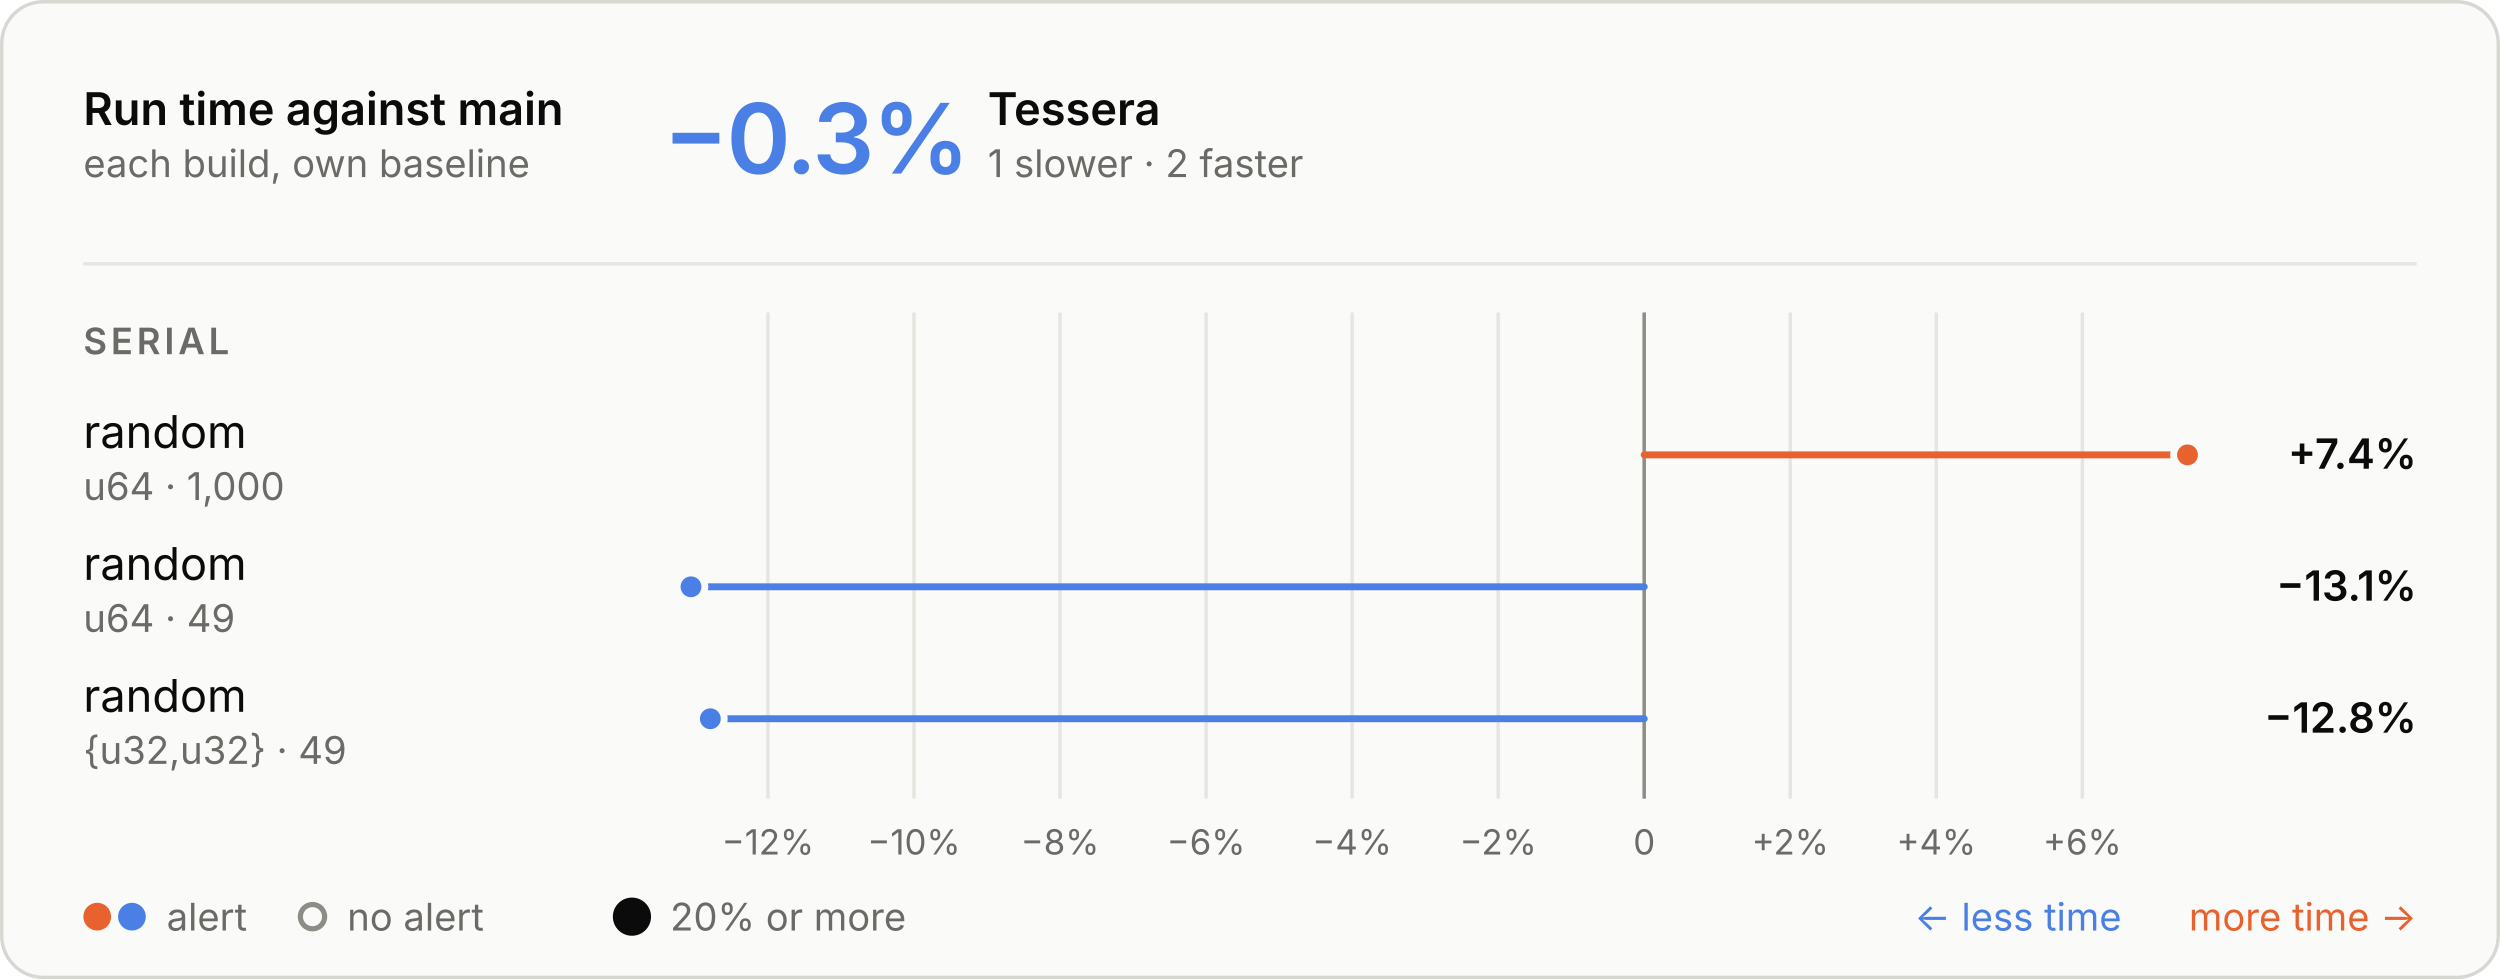
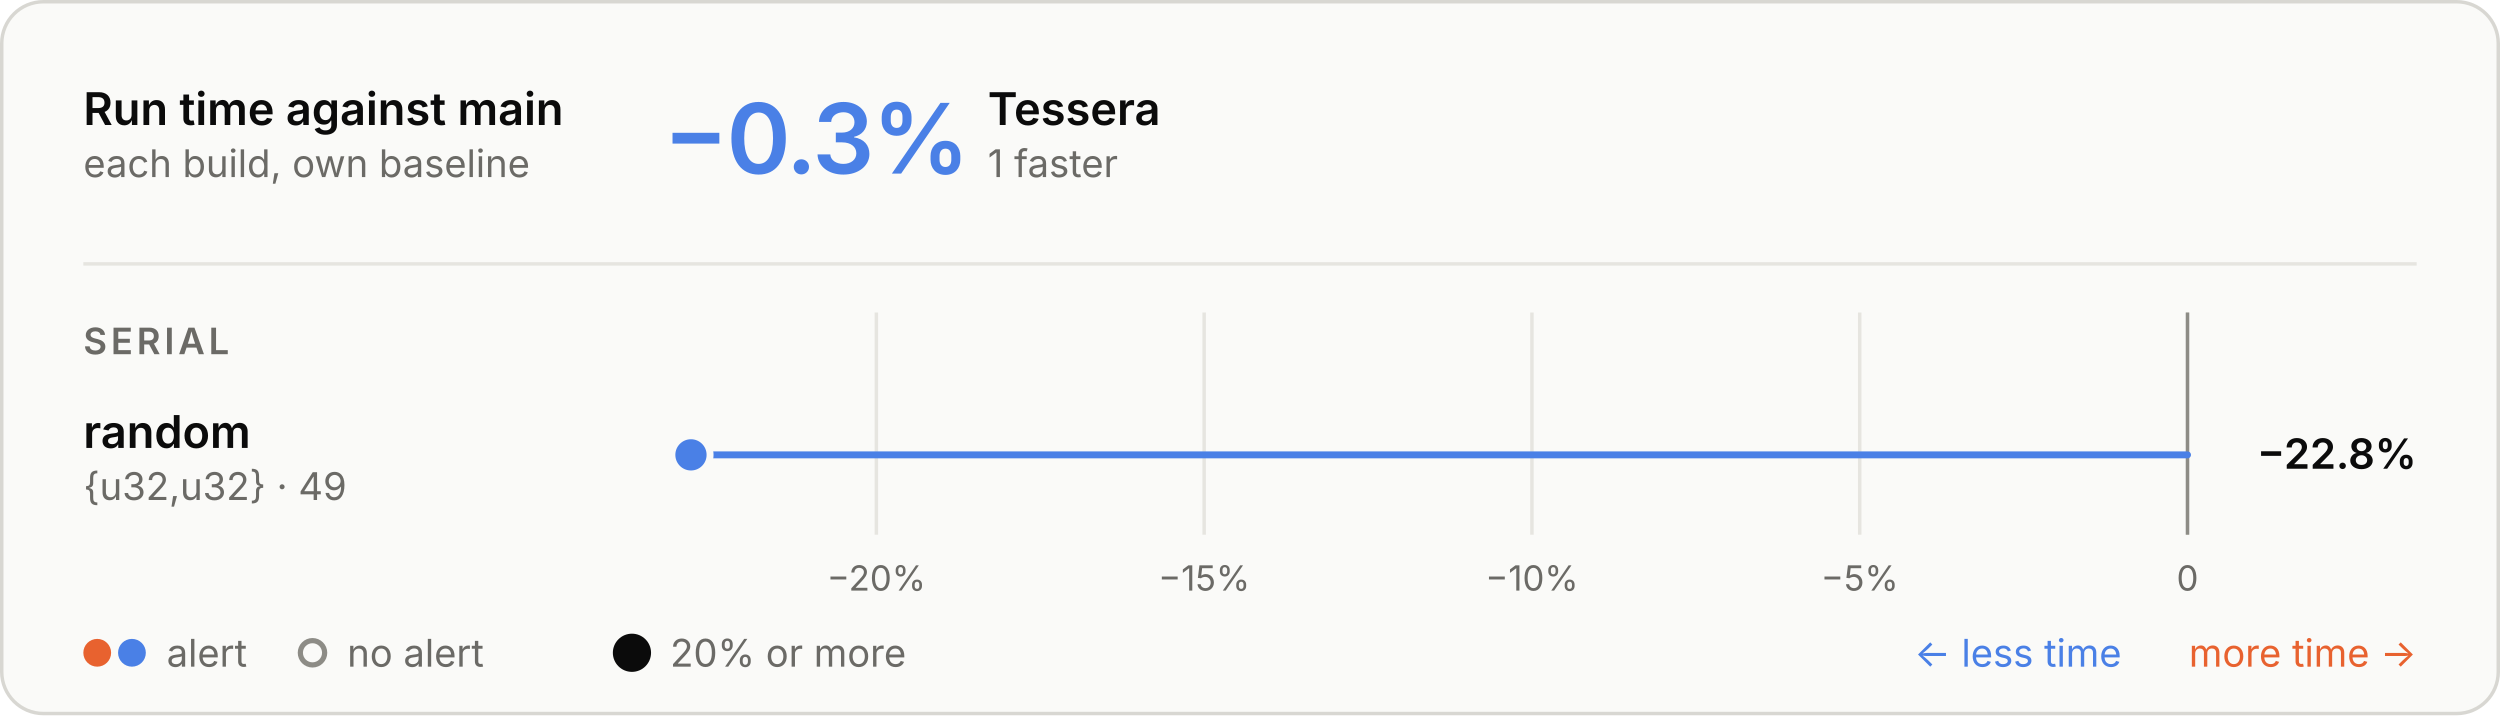
- <svg xmlns="http://www.w3.org/2000/svg" aria-describedby="d" aria-labelledby="t" role="img" style="font-family:Inter, -apple-system, BlinkMacSystemFont, &quot;Segoe UI&quot;, Helvetica, Arial, sans-serif;font-size:13px;background:none" viewBox="0 0 720 282" height="282" width="720" text-anchor="middle" font-size="10" font-family="system-ui, sans-serif" fill="currentColor" class="benchmark-figure">
+ <svg xmlns="http://www.w3.org/2000/svg" aria-describedby="d" aria-labelledby="t" role="img" style="font-family:Inter, -apple-system, BlinkMacSystemFont, &quot;Segoe UI&quot;, Helvetica, Arial, sans-serif;font-size:13px;background:none" viewBox="0 0 720 206" height="206" width="720" text-anchor="middle" font-size="10" font-family="system-ui, sans-serif" fill="currentColor" class="benchmark-figure">
  <style>:where(.benchmark-figure) {
  --plot-background: white;
  display: block;
  height: auto;
  height: intrinsic;
  max-width: 100%;
}
:where(.benchmark-figure text),
:where(.benchmark-figure tspan) {
  white-space: pre;
}</style>
  <g class="figure-fill-panel figure-stroke-border" stroke="#d8d7d2" fill="#fafaf8" aria-label="rect">
-     <rect rx="12" height="281" width="719" y="0.5" x="0.5" />
+     <rect rx="12" height="205" width="719" y="0.5" x="0.5" />
  </g>
  <style>
    .benchmark-figure { font-feature-settings: "tnum", "cv11"; }
    .benchmark-figure [font-size="10.5"] { letter-spacing: 1.1px; }
    .benchmark-figure [font-size="28"] { font-feature-settings: "pnum"; letter-spacing: -.6px; }
    @media (prefers-color-scheme: dark) { .benchmark-figure .figure-fill-panel { fill: #1e1e1d; }
.benchmark-figure .figure-fill-muted { fill: #a3a29b; }
.benchmark-figure .figure-fill-ink { fill: #e8e7e3; }
.benchmark-figure .figure-stroke-border { stroke: #3a3a37; }
.benchmark-figure .figure-stroke-rule { stroke: #30302e; }
.benchmark-figure .figure-stroke-axis { stroke: #6f6e69; }
.benchmark-figure .figure-stroke-panel { stroke: #1e1e1d; } }
    html:not(.dark) .benchmark-figure .figure-fill-panel { fill: #fafaf8; }
html.dark .benchmark-figure .figure-fill-panel { fill: #1e1e1d; }
html:not(.dark) .benchmark-figure .figure-fill-muted { fill: #6b6a66; }
html.dark .benchmark-figure .figure-fill-muted { fill: #a3a29b; }
html:not(.dark) .benchmark-figure .figure-fill-ink { fill: #0b0b0b; }
html.dark .benchmark-figure .figure-fill-ink { fill: #e8e7e3; }
html:not(.dark) .benchmark-figure .figure-stroke-border { stroke: #d8d7d2; }
html.dark .benchmark-figure .figure-stroke-border { stroke: #3a3a37; }
html:not(.dark) .benchmark-figure .figure-stroke-rule { stroke: #e6e5e0; }
html.dark .benchmark-figure .figure-stroke-rule { stroke: #30302e; }
html:not(.dark) .benchmark-figure .figure-stroke-axis { stroke: #8d8c86; }
html.dark .benchmark-figure .figure-stroke-axis { stroke: #6f6e69; }
html:not(.dark) .benchmark-figure .figure-stroke-panel { stroke: #fafaf8; }
html.dark .benchmark-figure .figure-stroke-panel { stroke: #1e1e1d; }
  </style>
  <g class="figure-stroke-rule" stroke="#e6e5e0" aria-hidden="true" aria-label="x-grid">
-     <line y2="230" y1="90" x2="221.163" x1="221.163" />
-     <line y2="230" y1="90" x2="263.225" x1="263.225" />
-     <line y2="230" y1="90" x2="305.287" x1="305.287" />
-     <line y2="230" y1="90" x2="347.348" x1="347.348" />
-     <line y2="230" y1="90" x2="389.41" x1="389.41" />
-     <line y2="230" y1="90" x2="431.472" x1="431.472" />
-     <line y2="230" y1="90" x2="473.533" x1="473.533" />
-     <line y2="230" y1="90" x2="515.595" x1="515.595" />
-     <line y2="230" y1="90" x2="557.656" x1="557.656" />
-     <line y2="230" y1="90" x2="599.718" x1="599.718" />
+     <line y2="154" y1="90" x2="252.393" x1="252.393" />
+     <line y2="154" y1="90" x2="346.795" x1="346.795" />
+     <line y2="154" y1="90" x2="441.197" x1="441.197" />
+     <line y2="154" y1="90" x2="535.598" x1="535.598" />
+     <line y2="154" y1="90" x2="630" x1="630" />
  </g>
  <g class="figure-stroke-axis" stroke="#8d8c86" aria-label="rule">
-     <line y2="230" y1="90" x2="473.533" x1="473.533" />
+     <line y2="154" y1="90" x2="630" x1="630" />
  </g>
  <g class="figure-fill-muted" transform="translate(0,9)" font-variant="tabular-nums" font-size="10" fill="#6b6a66" aria-label="x-axis tick label">
-     <text transform="translate(221.1633,230)" y="0.71em">−12%</text>
-     <text transform="translate(263.225,230)" y="0.71em">−10%</text>
-     <text transform="translate(305.2866,230)" y="0.71em">−8%</text>
-     <text transform="translate(347.3483,230)" y="0.71em">−6%</text>
-     <text transform="translate(389.4099,230)" y="0.71em">−4%</text>
-     <text transform="translate(431.4716,230)" y="0.71em">−2%</text>
-     <text transform="translate(473.5332,230)" y="0.71em">0</text>
-     <text transform="translate(515.5949,230)" y="0.71em">+2%</text>
-     <text transform="translate(557.6565,230)" y="0.71em">+4%</text>
-     <text transform="translate(599.7181,230)" y="0.71em">+6%</text>
+     <text transform="translate(252.3933,154)" y="0.71em">−20%</text>
+     <text transform="translate(346.7949,154)" y="0.71em">−15%</text>
+     <text transform="translate(441.1966,154)" y="0.71em">−10%</text>
+     <text transform="translate(535.5983,154)" y="0.71em">−5%</text>
+     <text transform="translate(630,154)" y="0.71em">0</text>
  </g>
  <g stroke-linecap="round" stroke-width="2" aria-label="rule">
-     <line stroke="#e8622f" y2="131" y1="131" x2="630" x1="473.533" />
-     <line stroke="#4a80e6" y2="169" y1="169" x2="199" x1="473.533" />
-     <line stroke="#4a80e6" y2="207" y1="207" x2="204.58" x1="473.533" />
+     <line stroke="#4a80e6" y2="131" y1="131" x2="199" x1="630" />
  </g>
  <g class="figure-stroke-panel" stroke-width="2" stroke="#fafaf8" aria-label="dot">
-     <circle fill="#e8622f" r="4" cy="131" cx="630" />
-     <circle fill="#4a80e6" r="4" cy="169" cx="199" />
-     <circle fill="#4a80e6" r="4" cy="207" cx="204.58" />
+     <circle fill="#4a80e6" r="5.5" cy="131" cx="199" />
  </g>
  <g class="figure-fill-ink" font-weight="600" font-size="13" text-anchor="start" fill="#0b0b0b" aria-label="text">
    <text transform="translate(24,36)">Run time against main</text>
  </g>
  <g class="figure-fill-muted" font-weight="400" font-size="11" text-anchor="start" fill="#6b6a66" aria-label="text">
    <text transform="translate(24,51)">each build, own baseline</text>
  </g>
  <g class="figure-stroke-rule" stroke="#e6e5e0" aria-label="rule">
    <line y2="76" y1="76" x2="696" x1="24" />
  </g>
  <g font-weight="600" font-size="28" text-anchor="start" fill="#4a80e6" aria-label="text">
    <text transform="translate(191,50)">−0.3%</text>
  </g>
  <g class="figure-fill-ink" font-weight="600" font-size="13" text-anchor="start" fill="#0b0b0b" aria-label="text">
    <text transform="translate(284.48,36)">Tessera</text>
  </g>
  <g class="figure-fill-muted" font-weight="400" font-size="11" text-anchor="start" fill="#6b6a66" aria-label="text">
-     <text transform="translate(284.48,51)">1 slower · 2 faster</text>
+     <text transform="translate(284.48,51)">1 faster</text>
  </g>
  <g class="figure-fill-muted" font-weight="600" font-size="10.5" text-anchor="start" fill="#6b6a66" aria-label="text">
    <text transform="translate(24,102)">SERIAL</text>
  </g>
-   <g class="figure-fill-ink" font-weight="400" font-size="13" text-anchor="start" fill="#0b0b0b" aria-label="text">
+   <g class="figure-fill-ink" font-weight="600" font-size="13" text-anchor="start" fill="#0b0b0b" aria-label="text">
    <text transform="translate(24,129)">random</text>
  </g>
  <g class="figure-fill-muted" font-weight="400" font-size="11" text-anchor="start" fill="#6b6a66" aria-label="text">
-     <text transform="translate(24,144)">u64 · 1,000</text>
+     <text transform="translate(24,144)">{u32,u32} · 49</text>
  </g>
  <g class="figure-fill-ink" font-weight="600" font-size="12" text-anchor="end" fill="#0b0b0b" aria-label="text">
-     <text transform="translate(696,135)">+7.4%</text>
+     <text transform="translate(696,135)">−22.8%</text>
  </g>
-   <g class="figure-fill-ink" font-weight="400" font-size="13" text-anchor="start" fill="#0b0b0b" aria-label="text">
-     <text transform="translate(24,167)">random</text>
+   <g fill="#e8622f" aria-label="dot">
+     <circle r="4" cy="188" cx="28" />
+   </g>
+   <g fill="#4a80e6" aria-label="dot">
+     <circle r="4" cy="188" cx="38" />
  </g>
  <g class="figure-fill-muted" font-weight="400" font-size="11" text-anchor="start" fill="#6b6a66" aria-label="text">
-     <text transform="translate(24,182)">u64 · 49</text>
+     <text transform="translate(48,192)">alert</text>
  </g>
-   <g class="figure-fill-ink" font-weight="600" font-size="12" text-anchor="end" fill="#0b0b0b" aria-label="text">
-     <text transform="translate(696,173)">−13.1%</text>
-   </g>
-   <g class="figure-fill-ink" font-weight="400" font-size="13" text-anchor="start" fill="#0b0b0b" aria-label="text">
-     <text transform="translate(24,205)">random</text>
+   <g class="figure-fill-panel figure-stroke-axis" stroke-width="1.5" stroke="#8d8c86" fill="#fafaf8" aria-label="dot">
+     <circle r="3.5" cy="188" cx="90" />
  </g>
  <g class="figure-fill-muted" font-weight="400" font-size="11" text-anchor="start" fill="#6b6a66" aria-label="text">
-     <text transform="translate(24,220)">{u32,u32} · 49</text>
+     <text transform="translate(100,192)">no alert</text>
  </g>
-   <g class="figure-fill-ink" font-weight="600" font-size="12" text-anchor="end" fill="#0b0b0b" aria-label="text">
-     <text transform="translate(696,211)">−12.8%</text>
-   </g>
-   <g fill="#e8622f" aria-label="dot">
-     <circle r="4" cy="264" cx="28" />
-   </g>
-   <g fill="#4a80e6" aria-label="dot">
-     <circle r="4" cy="264" cx="38" />
+   <g class="figure-fill-ink" fill="#0b0b0b" aria-label="dot">
+     <circle r="5.5" cy="188" cx="182" />
  </g>
  <g class="figure-fill-muted" font-weight="400" font-size="11" text-anchor="start" fill="#6b6a66" aria-label="text">
-     <text transform="translate(48,268)">alert</text>
-   </g>
-   <g class="figure-fill-panel figure-stroke-axis" stroke-width="1.5" stroke="#8d8c86" fill="#fafaf8" aria-label="dot">
-     <circle r="3.5" cy="264" cx="90" />
-   </g>
-   <g class="figure-fill-muted" font-weight="400" font-size="11" text-anchor="start" fill="#6b6a66" aria-label="text">
-     <text transform="translate(100,268)">no alert</text>
-   </g>
-   <g class="figure-fill-ink" fill="#0b0b0b" aria-label="dot">
-     <circle r="5.5" cy="264" cx="182" />
-   </g>
-   <g class="figure-fill-muted" font-weight="400" font-size="11" text-anchor="start" fill="#6b6a66" aria-label="text">
-     <text transform="translate(193,268)">20% or more</text>
+     <text transform="translate(193,192)">20% or more</text>
  </g>
  <g font-weight="400" font-size="11" text-anchor="end" fill="#e8622f" aria-label="text">
-     <text transform="translate(696,268)">more time →</text>
+     <text transform="translate(696,192)">more time →</text>
  </g>
  <g font-weight="400" font-size="11" text-anchor="end" fill="#4a80e6" aria-label="text">
-     <text transform="translate(611,268)">← less time</text>
+     <text transform="translate(611,192)">← less time</text>
  </g>
</svg>
